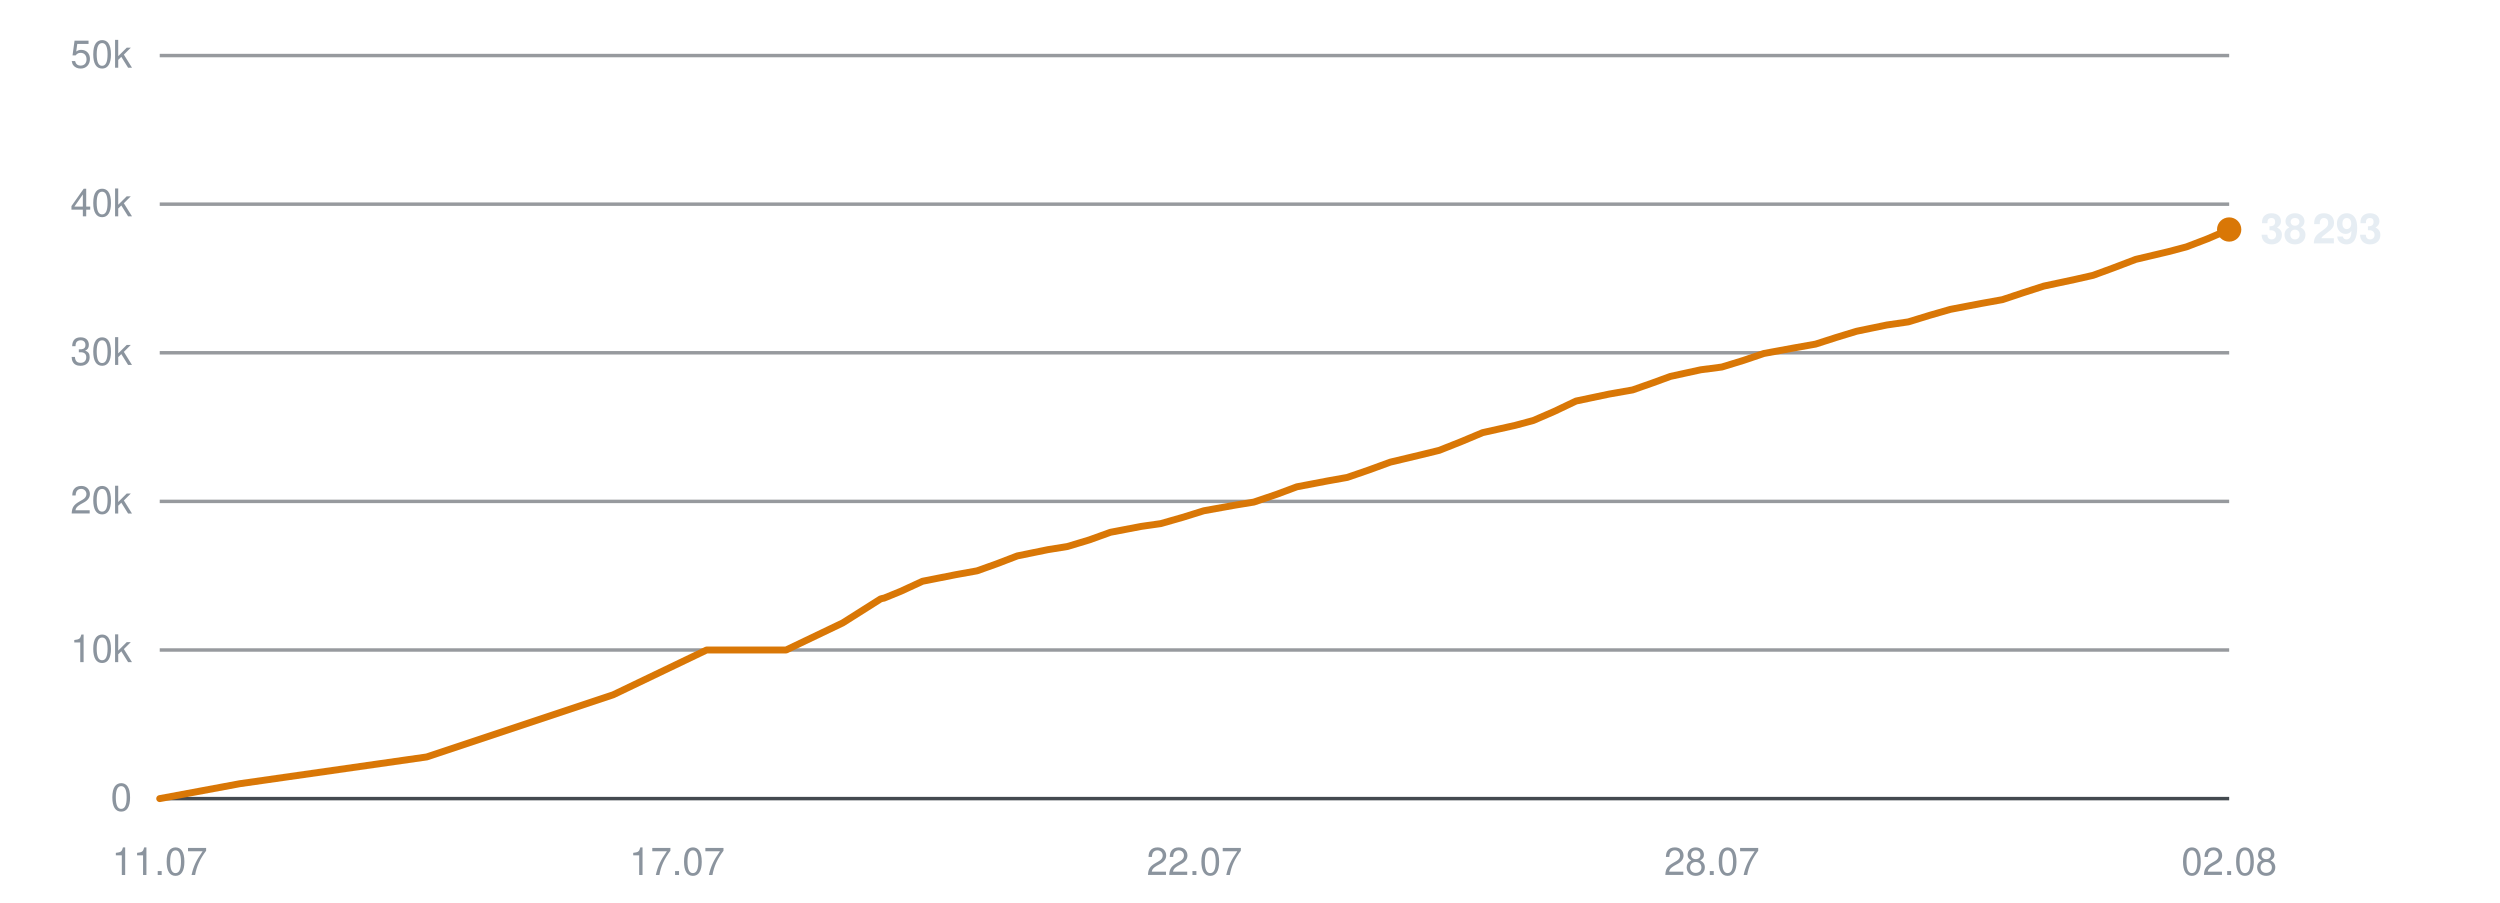
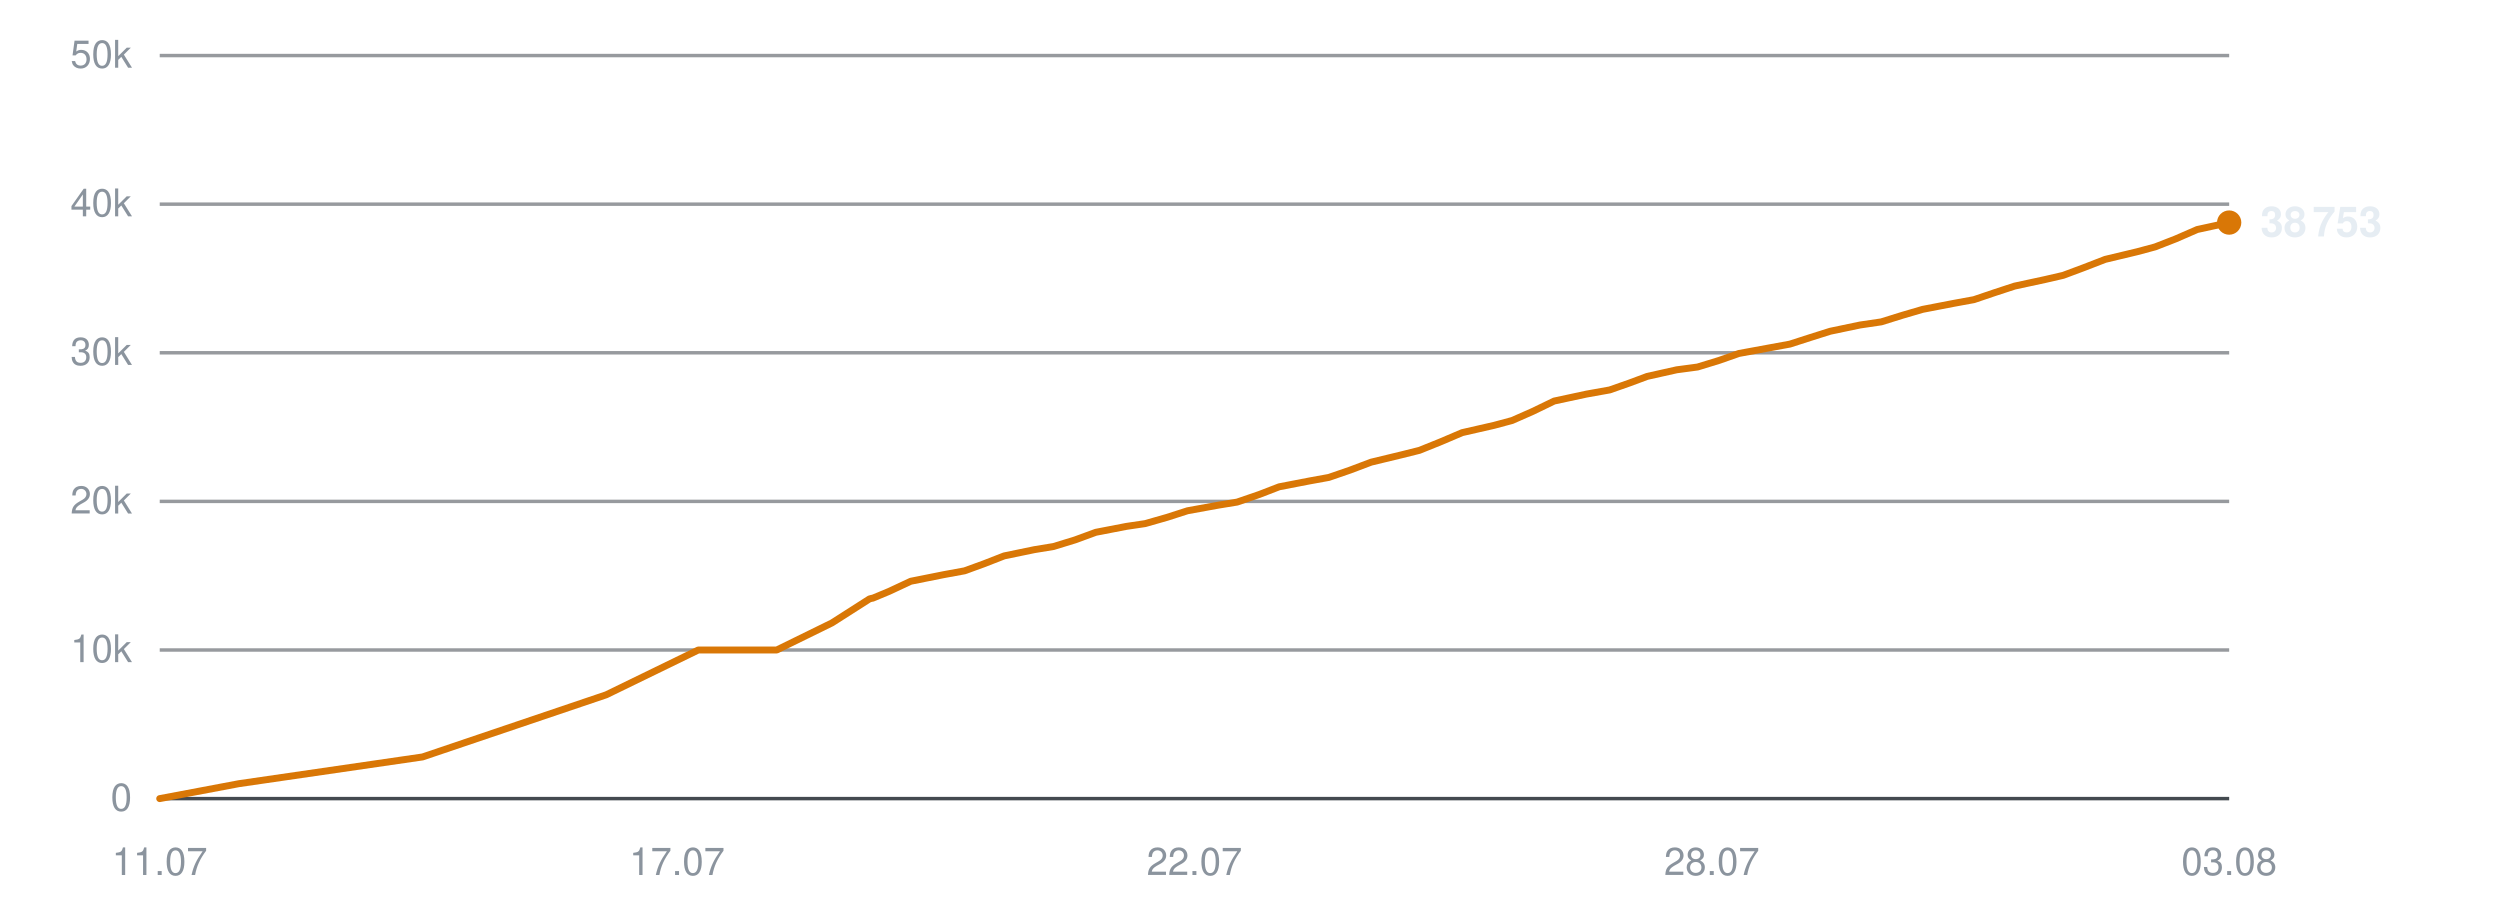
<svg xmlns="http://www.w3.org/2000/svg" viewBox="0 0 720 260" width="720" height="260" role="img" aria-label="Subscribers over time">
  <line x1="46" y1="230.0" x2="642" y2="230.0" stroke="#30363d" stroke-width="1" opacity="0.9" />
  <text x="38" y="233.5" text-anchor="end" font-family="-apple-system,BlinkMacSystemFont,'Segoe UI',Helvetica,Arial,sans-serif" font-size="11" fill="#8b949e">0</text>
  <line x1="46" y1="187.2" x2="642" y2="187.2" stroke="#30363d" stroke-width="1" opacity="0.5" />
  <text x="38" y="190.7" text-anchor="end" font-family="-apple-system,BlinkMacSystemFont,'Segoe UI',Helvetica,Arial,sans-serif" font-size="11" fill="#8b949e">10k</text>
  <line x1="46" y1="144.4" x2="642" y2="144.4" stroke="#30363d" stroke-width="1" opacity="0.5" />
  <text x="38" y="147.9" text-anchor="end" font-family="-apple-system,BlinkMacSystemFont,'Segoe UI',Helvetica,Arial,sans-serif" font-size="11" fill="#8b949e">20k</text>
  <line x1="46" y1="101.6" x2="642" y2="101.6" stroke="#30363d" stroke-width="1" opacity="0.5" />
  <text x="38" y="105.1" text-anchor="end" font-family="-apple-system,BlinkMacSystemFont,'Segoe UI',Helvetica,Arial,sans-serif" font-size="11" fill="#8b949e">30k</text>
  <line x1="46" y1="58.8" x2="642" y2="58.8" stroke="#30363d" stroke-width="1" opacity="0.5" />
  <text x="38" y="62.3" text-anchor="end" font-family="-apple-system,BlinkMacSystemFont,'Segoe UI',Helvetica,Arial,sans-serif" font-size="11" fill="#8b949e">40k</text>
  <line x1="46" y1="16.0" x2="642" y2="16.0" stroke="#30363d" stroke-width="1" opacity="0.5" />
  <text x="38" y="19.5" text-anchor="end" font-family="-apple-system,BlinkMacSystemFont,'Segoe UI',Helvetica,Arial,sans-serif" font-size="11" fill="#8b949e">50k</text>
  <text x="46.0" y="252" text-anchor="middle" font-family="-apple-system,BlinkMacSystemFont,'Segoe UI',Helvetica,Arial,sans-serif" font-size="11" fill="#8b949e">11.07</text>
  <text x="195.0" y="252" text-anchor="middle" font-family="-apple-system,BlinkMacSystemFont,'Segoe UI',Helvetica,Arial,sans-serif" font-size="11" fill="#8b949e">17.07</text>
  <text x="344.0" y="252" text-anchor="middle" font-family="-apple-system,BlinkMacSystemFont,'Segoe UI',Helvetica,Arial,sans-serif" font-size="11" fill="#8b949e">22.07</text>
  <text x="493.0" y="252" text-anchor="middle" font-family="-apple-system,BlinkMacSystemFont,'Segoe UI',Helvetica,Arial,sans-serif" font-size="11" fill="#8b949e">28.07</text>
-   <text x="642.0" y="252" text-anchor="middle" font-family="-apple-system,BlinkMacSystemFont,'Segoe UI',Helvetica,Arial,sans-serif" font-size="11" fill="#8b949e">02.08</text>
-   <polyline points="46.0,230.0 69.1,225.7 122.9,218.0 176.6,200.1 203.5,187.2 226.4,187.2 242.7,179.4 253.6,172.5 254.3,172.3 254.5,172.3 259.4,170.3 265.7,167.4 275.3,165.5 281.4,164.4 287.0,162.4 293.0,160.1 301.8,158.3 307.4,157.4 313.7,155.5 319.8,153.3 328.7,151.6 334.3,150.8 340.6,149.0 346.7,147.1 355.6,145.5 361.1,144.6 367.6,142.4 373.5,140.2 382.4,138.5 388.0,137.5 394.1,135.4 400.4,133.1 409.2,131.0 414.5,129.7 420.8,127.2 427.0,124.6 436.4,122.5 441.6,121.1 447.6,118.5 453.9,115.5 463.4,113.5 470.2,112.3 475.9,110.3 481.1,108.4 489.8,106.5 495.9,105.7 502.1,103.8 508.0,101.8 516.7,100.2 522.9,99.1 528.8,97.2 534.7,95.4 543.4,93.6 549.6,92.7 555.8,90.8 561.7,89.1 570.6,87.4 576.7,86.3 582.7,84.3 588.6,82.4 597.5,80.5 602.8,79.3 608.8,77.1 615.1,74.7 624.4,72.5 629.7,71.1 635.7,68.8 642.0,66.1" fill="none" stroke="#d97706" stroke-width="2" stroke-linejoin="round" stroke-linecap="round" />
-   <circle cx="642.0" cy="66.1" r="3.5" fill="#d97706" />
-   <text x="651.0" y="70.1" font-family="-apple-system,BlinkMacSystemFont,'Segoe UI',Helvetica,Arial,sans-serif" font-size="12" font-weight="600" fill="#e6edf3">38 293</text>
+   <text x="642.0" y="252" text-anchor="middle" font-family="-apple-system,BlinkMacSystemFont,'Segoe UI',Helvetica,Arial,sans-serif" font-size="11" fill="#8b949e">03.08</text>
+   <polyline points="46.0,230.0 68.8,225.7 121.7,218.0 174.6,200.1 201.1,187.2 223.7,187.2 239.6,179.4 250.4,172.5 251.1,172.3 251.3,172.3 256.1,170.3 262.3,167.4 271.8,165.5 277.8,164.4 283.3,162.4 289.2,160.1 297.9,158.3 303.4,157.4 309.6,155.5 315.6,153.3 324.4,151.6 329.8,150.8 336.1,149.0 342.0,147.1 350.8,145.5 356.3,144.6 362.7,142.4 368.4,140.2 377.2,138.5 382.7,137.5 388.8,135.4 394.9,133.1 403.6,131.0 408.8,129.7 415.0,127.2 421.1,124.6 430.3,122.5 435.5,121.1 441.4,118.5 447.6,115.5 456.9,113.5 463.6,112.3 469.3,110.3 474.4,108.4 482.9,106.5 488.9,105.7 495.1,103.8 500.8,101.8 509.5,100.2 515.5,99.1 521.4,97.2 527.1,95.4 535.7,93.6 541.8,92.7 547.9,90.8 553.7,89.1 562.5,87.4 568.5,86.3 574.4,84.3 580.2,82.4 589.0,80.5 594.2,79.3 600.1,77.1 606.3,74.7 615.5,72.5 620.7,71.1 626.6,68.8 632.8,66.1 642.0,64.1" fill="none" stroke="#d97706" stroke-width="2" stroke-linejoin="round" stroke-linecap="round" />
+   <circle cx="642.0" cy="64.1" r="3.5" fill="#d97706" />
+   <text x="651.0" y="68.1" font-family="-apple-system,BlinkMacSystemFont,'Segoe UI',Helvetica,Arial,sans-serif" font-size="12" font-weight="600" fill="#e6edf3">38 753</text>
</svg>
